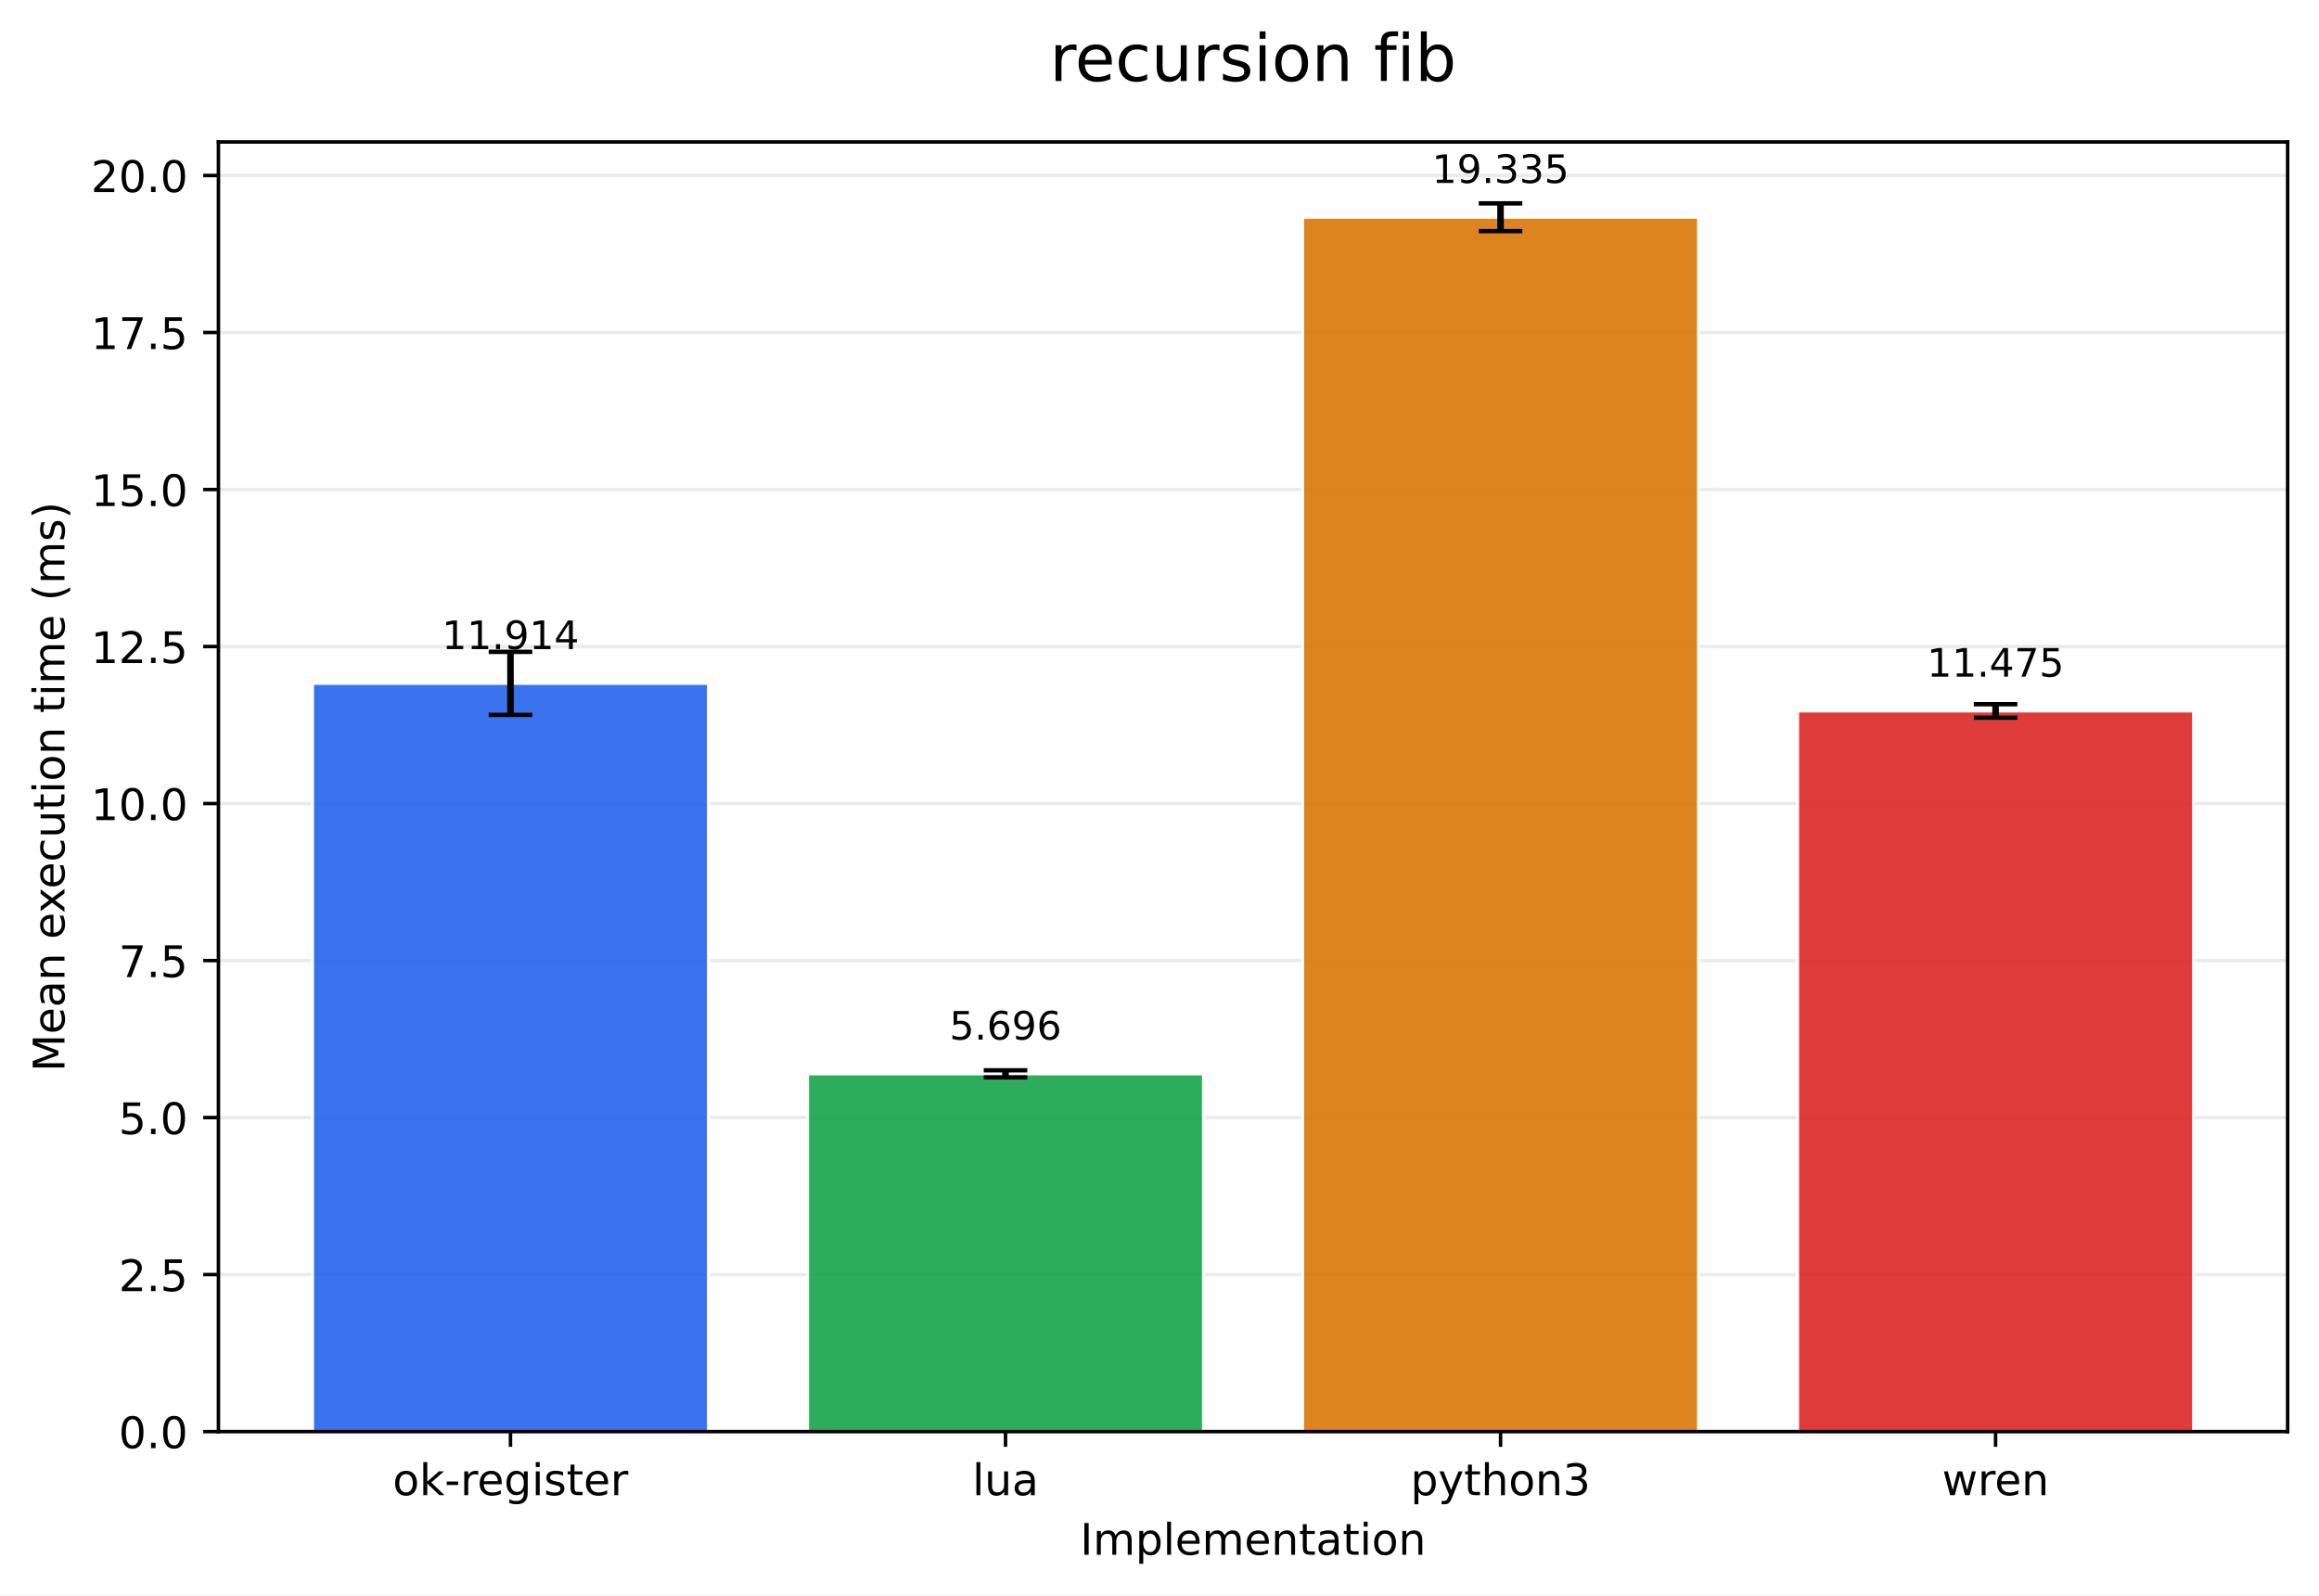
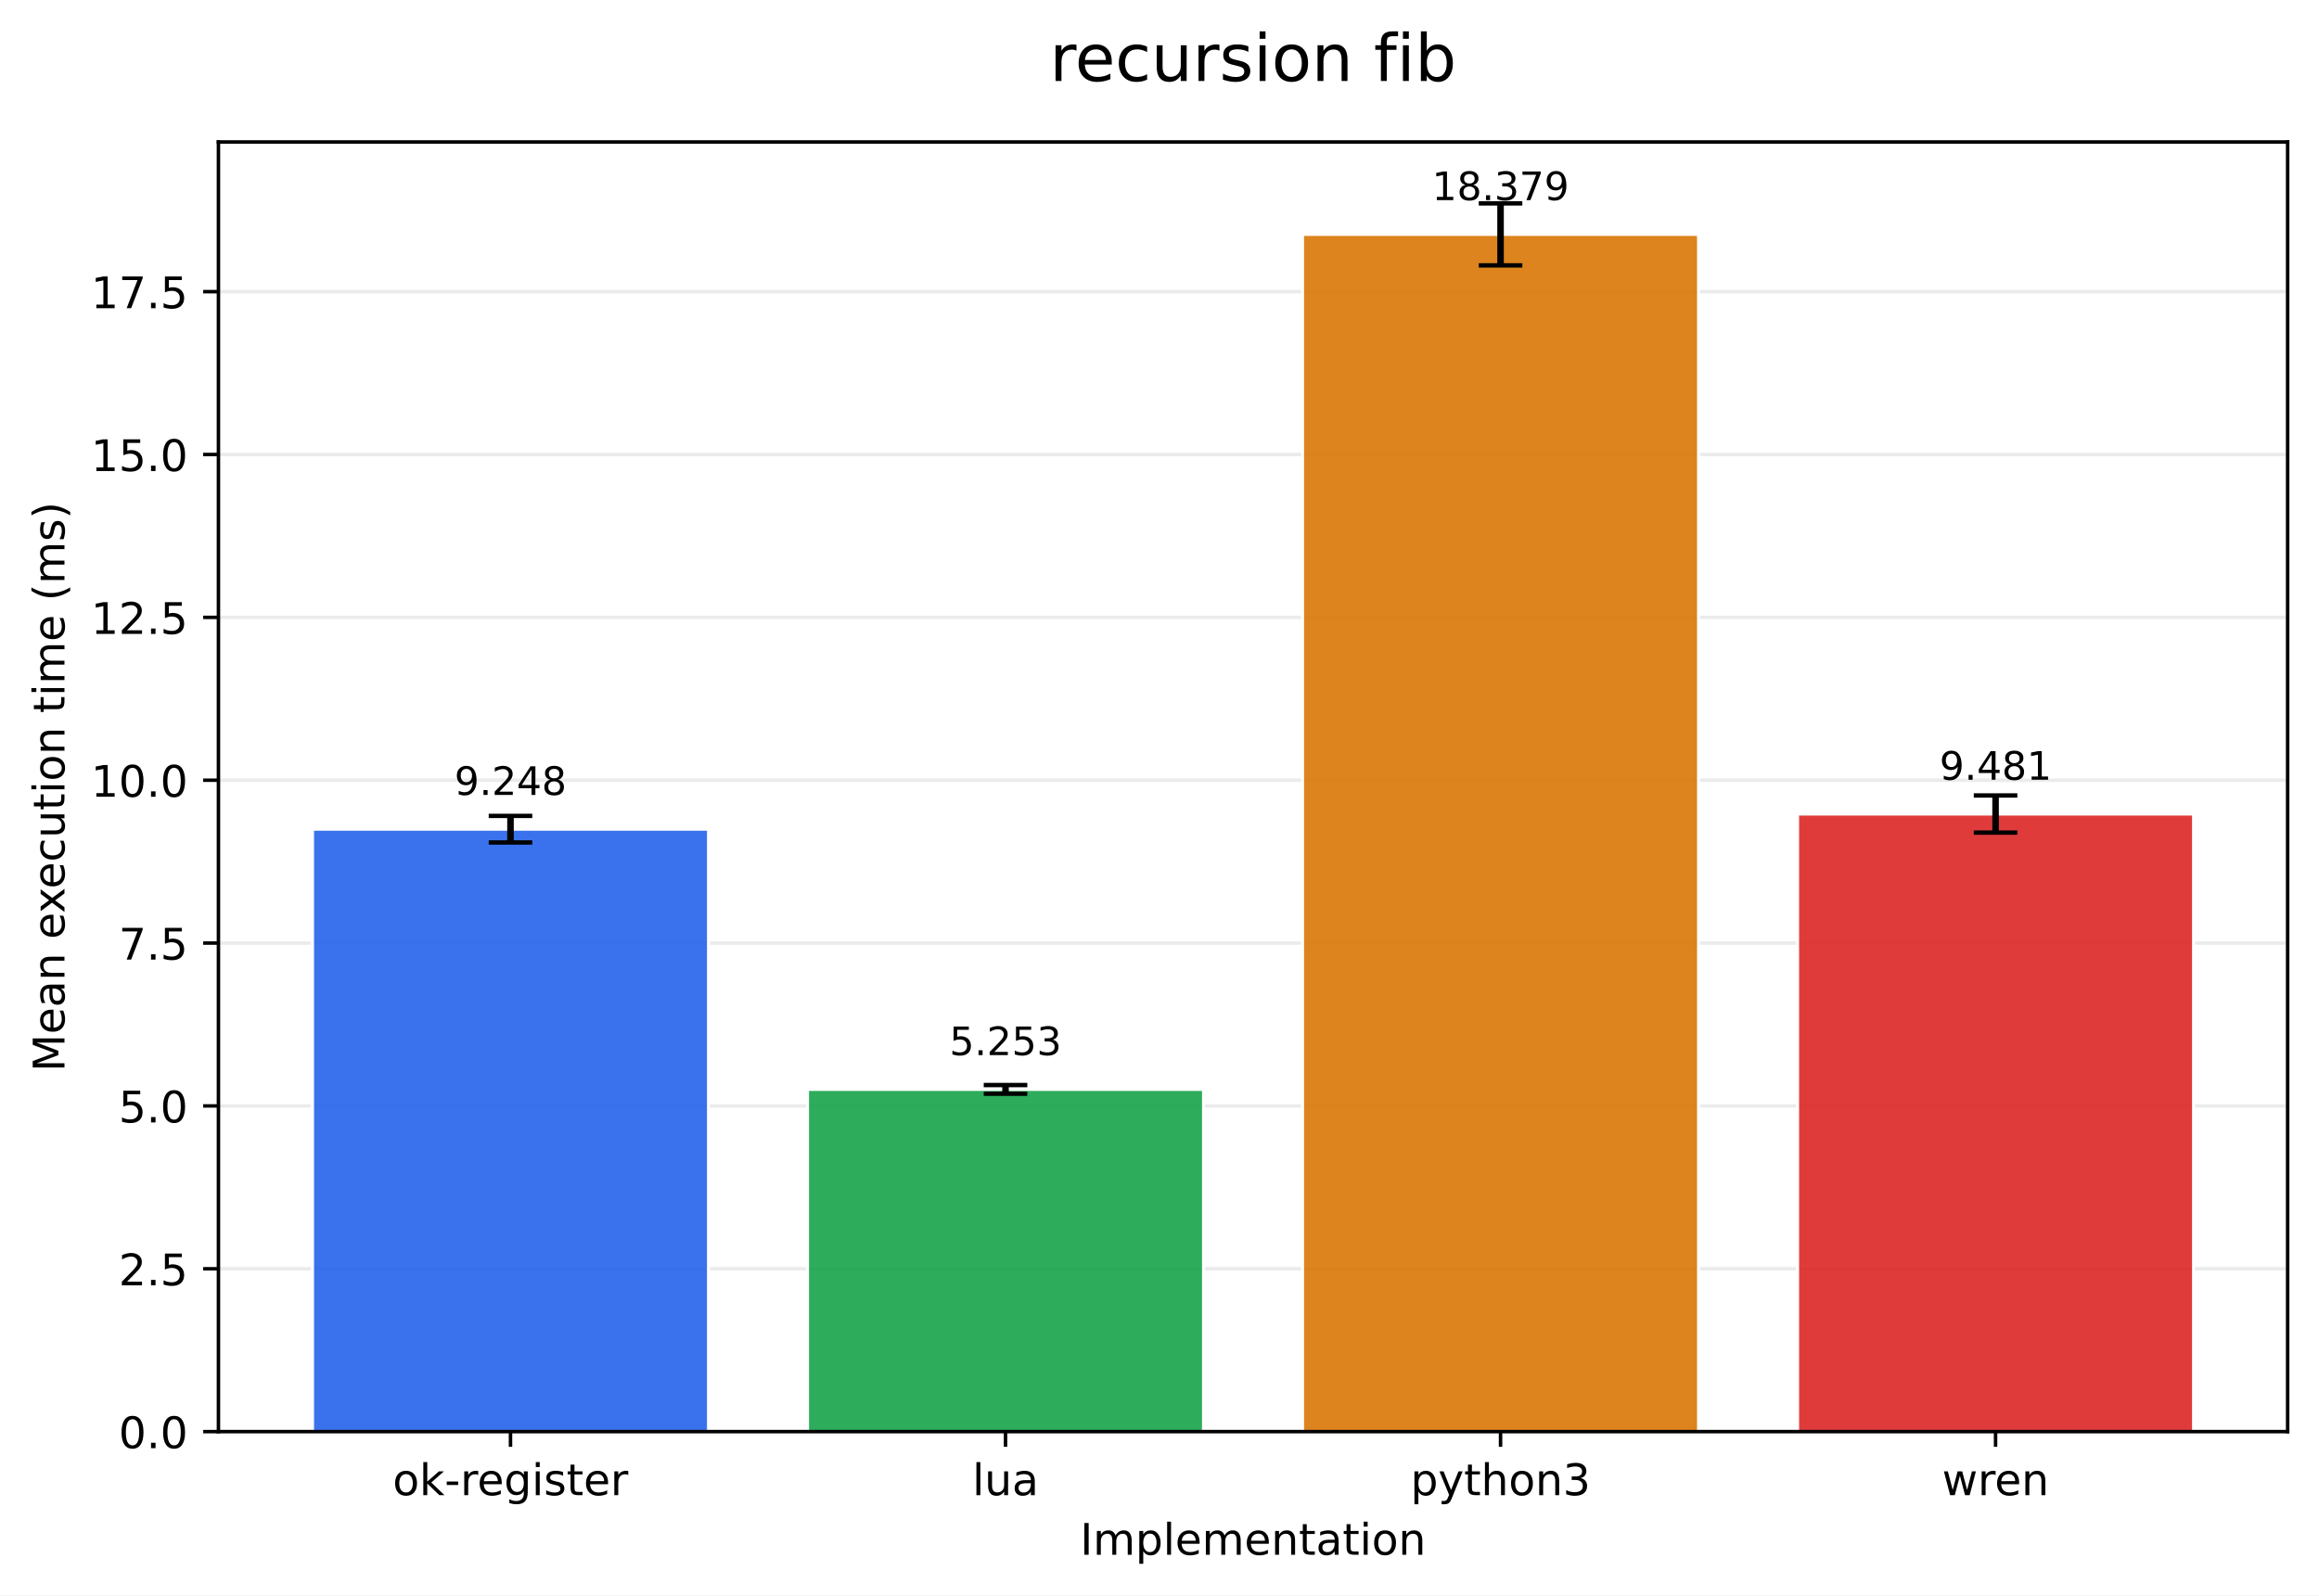
<svg xmlns="http://www.w3.org/2000/svg" xmlns:xlink="http://www.w3.org/1999/xlink" width="532.344pt" height="366.274pt" viewBox="0 0 532.344 366.274" version="1.1">
  <defs>
    <style type="text/css">*{stroke-linejoin: round; stroke-linecap: butt}</style>
  </defs>
  <g id="figure_1">
    <g id="patch_1">
      <path d="M 0 366.274  L 532.344 366.274  L 532.344 0  L 0 0  z " style="fill: #ffffff" />
    </g>
    <g id="axes_1">
      <g id="patch_2">
        <path d="M 50.144 328.718  L 525.144 328.718  L 525.144 32.598  L 50.144 32.598  z " style="fill: #ffffff" />
      </g>
      <g id="matplotlib.axis_1">
        <g id="xtick_1">
          <g id="line2d_1">
            <defs>
-               <path id="m36d4d6c38a" d="M 0 0  L 0 3.5  " style="stroke: #000000; stroke-width: 0.8" />
+               <path id="md637649724" d="M 0 0  L 0 3.5  " style="stroke: #000000; stroke-width: 0.8" />
            </defs>
            <g>
-               <use xlink:href="#m36d4d6c38a" x="117.189" y="328.718" style="stroke: #000000; stroke-width: 0.8" />
+               <use xlink:href="#md637649724" x="117.189" y="328.718" style="stroke: #000000; stroke-width: 0.8" />
            </g>
          </g>
          <g id="text_1">
            <g transform="translate(90.15092 343.3161) scale(0.1 -0.1)">
              <defs>
                <path id="DejaVuSans-6f" d="M 1959 3097  Q 1497 3097 1228 2736  Q 959 2375 959 1747  Q 959 1119 1226 758  Q 1494 397 1959 397  Q 2419 397 2687 759  Q 2956 1122 2956 1747  Q 2956 2369 2687 2733  Q 2419 3097 1959 3097  z M 1959 3584  Q 2709 3584 3137 3096  Q 3566 2609 3566 1747  Q 3566 888 3137 398  Q 2709 -91 1959 -91  Q 1206 -91 779 398  Q 353 888 353 1747  Q 353 2609 779 3096  Q 1206 3584 1959 3584  z " transform="scale(0.015625)" />
                <path id="DejaVuSans-6b" d="M 581 4863  L 1159 4863  L 1159 1991  L 2875 3500  L 3609 3500  L 1753 1863  L 3688 0  L 2938 0  L 1159 1709  L 1159 0  L 581 0  L 581 4863  z " transform="scale(0.015625)" />
                <path id="DejaVuSans-2d" d="M 313 2009  L 1997 2009  L 1997 1497  L 313 1497  L 313 2009  z " transform="scale(0.015625)" />
                <path id="DejaVuSans-72" d="M 2631 2963  Q 2534 3019 2420 3045  Q 2306 3072 2169 3072  Q 1681 3072 1420 2755  Q 1159 2438 1159 1844  L 1159 0  L 581 0  L 581 3500  L 1159 3500  L 1159 2956  Q 1341 3275 1631 3429  Q 1922 3584 2338 3584  Q 2397 3584 2469 3576  Q 2541 3569 2628 3553  L 2631 2963  z " transform="scale(0.015625)" />
                <path id="DejaVuSans-65" d="M 3597 1894  L 3597 1613  L 953 1613  Q 991 1019 1311 708  Q 1631 397 2203 397  Q 2534 397 2845 478  Q 3156 559 3463 722  L 3463 178  Q 3153 47 2828 -22  Q 2503 -91 2169 -91  Q 1331 -91 842 396  Q 353 884 353 1716  Q 353 2575 817 3079  Q 1281 3584 2069 3584  Q 2775 3584 3186 3129  Q 3597 2675 3597 1894  z M 3022 2063  Q 3016 2534 2758 2815  Q 2500 3097 2075 3097  Q 1594 3097 1305 2825  Q 1016 2553 972 2059  L 3022 2063  z " transform="scale(0.015625)" />
                <path id="DejaVuSans-67" d="M 2906 1791  Q 2906 2416 2648 2759  Q 2391 3103 1925 3103  Q 1463 3103 1205 2759  Q 947 2416 947 1791  Q 947 1169 1205 825  Q 1463 481 1925 481  Q 2391 481 2648 825  Q 2906 1169 2906 1791  z M 3481 434  Q 3481 -459 3084 -895  Q 2688 -1331 1869 -1331  Q 1566 -1331 1297 -1286  Q 1028 -1241 775 -1147  L 775 -588  Q 1028 -725 1275 -790  Q 1522 -856 1778 -856  Q 2344 -856 2625 -561  Q 2906 -266 2906 331  L 2906 616  Q 2728 306 2450 153  Q 2172 0 1784 0  Q 1141 0 747 490  Q 353 981 353 1791  Q 353 2603 747 3093  Q 1141 3584 1784 3584  Q 2172 3584 2450 3431  Q 2728 3278 2906 2969  L 2906 3500  L 3481 3500  L 3481 434  z " transform="scale(0.015625)" />
                <path id="DejaVuSans-69" d="M 603 3500  L 1178 3500  L 1178 0  L 603 0  L 603 3500  z M 603 4863  L 1178 4863  L 1178 4134  L 603 4134  L 603 4863  z " transform="scale(0.015625)" />
                <path id="DejaVuSans-73" d="M 2834 3397  L 2834 2853  Q 2591 2978 2328 3040  Q 2066 3103 1784 3103  Q 1356 3103 1142 2972  Q 928 2841 928 2578  Q 928 2378 1081 2264  Q 1234 2150 1697 2047  L 1894 2003  Q 2506 1872 2764 1633  Q 3022 1394 3022 966  Q 3022 478 2636 193  Q 2250 -91 1575 -91  Q 1294 -91 989 -36  Q 684 19 347 128  L 347 722  Q 666 556 975 473  Q 1284 391 1588 391  Q 1994 391 2212 530  Q 2431 669 2431 922  Q 2431 1156 2273 1281  Q 2116 1406 1581 1522  L 1381 1569  Q 847 1681 609 1914  Q 372 2147 372 2553  Q 372 3047 722 3315  Q 1072 3584 1716 3584  Q 2034 3584 2315 3537  Q 2597 3491 2834 3397  z " transform="scale(0.015625)" />
                <path id="DejaVuSans-74" d="M 1172 4494  L 1172 3500  L 2356 3500  L 2356 3053  L 1172 3053  L 1172 1153  Q 1172 725 1289 603  Q 1406 481 1766 481  L 2356 481  L 2356 0  L 1766 0  Q 1100 0 847 248  Q 594 497 594 1153  L 594 3053  L 172 3053  L 172 3500  L 594 3500  L 594 4494  L 1172 4494  z " transform="scale(0.015625)" />
              </defs>
              <use xlink:href="#DejaVuSans-6f" />
              <use xlink:href="#DejaVuSans-6b" transform="translate(61.18164 0)" />
              <use xlink:href="#DejaVuSans-2d" transform="translate(119.0918 0)" />
              <use xlink:href="#DejaVuSans-72" transform="translate(155.1758 0)" />
              <use xlink:href="#DejaVuSans-65" transform="translate(194.0391 0)" />
              <use xlink:href="#DejaVuSans-67" transform="translate(255.5625 0)" />
              <use xlink:href="#DejaVuSans-69" transform="translate(319.0391 0)" />
              <use xlink:href="#DejaVuSans-73" transform="translate(346.8223 0)" />
              <use xlink:href="#DejaVuSans-74" transform="translate(398.9219 0)" />
              <use xlink:href="#DejaVuSans-65" transform="translate(438.1309 0)" />
              <use xlink:href="#DejaVuSans-72" transform="translate(499.6543 0)" />
            </g>
          </g>
        </g>
        <g id="xtick_2">
          <g id="line2d_2">
            <g>
-               <use xlink:href="#m36d4d6c38a" x="230.826" y="328.718" style="stroke: #000000; stroke-width: 0.8" />
+               <use xlink:href="#md637649724" x="230.826" y="328.718" style="stroke: #000000; stroke-width: 0.8" />
            </g>
          </g>
          <g id="text_2">
            <g transform="translate(223.2037 343.3161) scale(0.1 -0.1)">
              <defs>
                <path id="DejaVuSans-6c" d="M 603 4863  L 1178 4863  L 1178 0  L 603 0  L 603 4863  z " transform="scale(0.015625)" />
                <path id="DejaVuSans-75" d="M 544 1381  L 544 3500  L 1119 3500  L 1119 1403  Q 1119 906 1312 657  Q 1506 409 1894 409  Q 2359 409 2629 706  Q 2900 1003 2900 1516  L 2900 3500  L 3475 3500  L 3475 0  L 2900 0  L 2900 538  Q 2691 219 2414 64  Q 2138 -91 1772 -91  Q 1169 -91 856 284  Q 544 659 544 1381  z M 1991 3584  L 1991 3584  z " transform="scale(0.015625)" />
                <path id="DejaVuSans-61" d="M 2194 1759  Q 1497 1759 1228 1600  Q 959 1441 959 1056  Q 959 750 1161 570  Q 1363 391 1709 391  Q 2188 391 2477 730  Q 2766 1069 2766 1631  L 2766 1759  L 2194 1759  z M 3341 1997  L 3341 0  L 2766 0  L 2766 531  Q 2569 213 2275 61  Q 1981 -91 1556 -91  Q 1019 -91 701 211  Q 384 513 384 1019  Q 384 1609 779 1909  Q 1175 2209 1959 2209  L 2766 2209  L 2766 2266  Q 2766 2663 2505 2880  Q 2244 3097 1772 3097  Q 1472 3097 1187 3025  Q 903 2953 641 2809  L 641 3341  Q 956 3463 1253 3523  Q 1550 3584 1831 3584  Q 2591 3584 2966 3190  Q 3341 2797 3341 1997  z " transform="scale(0.015625)" />
              </defs>
              <use xlink:href="#DejaVuSans-6c" />
              <use xlink:href="#DejaVuSans-75" transform="translate(27.7832 0)" />
              <use xlink:href="#DejaVuSans-61" transform="translate(91.16211 0)" />
            </g>
          </g>
        </g>
        <g id="xtick_3">
          <g id="line2d_3">
            <g>
-               <use xlink:href="#m36d4d6c38a" x="344.462" y="328.718" style="stroke: #000000; stroke-width: 0.8" />
+               <use xlink:href="#md637649724" x="344.462" y="328.718" style="stroke: #000000; stroke-width: 0.8" />
            </g>
          </g>
          <g id="text_3">
            <g transform="translate(323.7901 343.3161) scale(0.1 -0.1)">
              <defs>
                <path id="DejaVuSans-70" d="M 1159 525  L 1159 -1331  L 581 -1331  L 581 3500  L 1159 3500  L 1159 2969  Q 1341 3281 1617 3432  Q 1894 3584 2278 3584  Q 2916 3584 3314 3078  Q 3713 2572 3713 1747  Q 3713 922 3314 415  Q 2916 -91 2278 -91  Q 1894 -91 1617 61  Q 1341 213 1159 525  z M 3116 1747  Q 3116 2381 2855 2742  Q 2594 3103 2138 3103  Q 1681 3103 1420 2742  Q 1159 2381 1159 1747  Q 1159 1113 1420 752  Q 1681 391 2138 391  Q 2594 391 2855 752  Q 3116 1113 3116 1747  z " transform="scale(0.015625)" />
                <path id="DejaVuSans-79" d="M 2059 -325  Q 1816 -950 1584 -1140  Q 1353 -1331 966 -1331  L 506 -1331  L 506 -850  L 844 -850  Q 1081 -850 1212 -737  Q 1344 -625 1503 -206  L 1606 56  L 191 3500  L 800 3500  L 1894 763  L 2988 3500  L 3597 3500  L 2059 -325  z " transform="scale(0.015625)" />
                <path id="DejaVuSans-68" d="M 3513 2113  L 3513 0  L 2938 0  L 2938 2094  Q 2938 2591 2744 2837  Q 2550 3084 2163 3084  Q 1697 3084 1428 2787  Q 1159 2491 1159 1978  L 1159 0  L 581 0  L 581 4863  L 1159 4863  L 1159 2956  Q 1366 3272 1645 3428  Q 1925 3584 2291 3584  Q 2894 3584 3203 3211  Q 3513 2838 3513 2113  z " transform="scale(0.015625)" />
                <path id="DejaVuSans-6e" d="M 3513 2113  L 3513 0  L 2938 0  L 2938 2094  Q 2938 2591 2744 2837  Q 2550 3084 2163 3084  Q 1697 3084 1428 2787  Q 1159 2491 1159 1978  L 1159 0  L 581 0  L 581 3500  L 1159 3500  L 1159 2956  Q 1366 3272 1645 3428  Q 1925 3584 2291 3584  Q 2894 3584 3203 3211  Q 3513 2838 3513 2113  z " transform="scale(0.015625)" />
                <path id="DejaVuSans-33" d="M 2597 2516  Q 3050 2419 3304 2112  Q 3559 1806 3559 1356  Q 3559 666 3084 287  Q 2609 -91 1734 -91  Q 1441 -91 1130 -33  Q 819 25 488 141  L 488 750  Q 750 597 1062 519  Q 1375 441 1716 441  Q 2309 441 2620 675  Q 2931 909 2931 1356  Q 2931 1769 2642 2001  Q 2353 2234 1838 2234  L 1294 2234  L 1294 2753  L 1863 2753  Q 2328 2753 2575 2939  Q 2822 3125 2822 3475  Q 2822 3834 2567 4026  Q 2313 4219 1838 4219  Q 1578 4219 1281 4162  Q 984 4106 628 3988  L 628 4550  Q 988 4650 1302 4700  Q 1616 4750 1894 4750  Q 2613 4750 3031 4423  Q 3450 4097 3450 3541  Q 3450 3153 3228 2886  Q 3006 2619 2597 2516  z " transform="scale(0.015625)" />
              </defs>
              <use xlink:href="#DejaVuSans-70" />
              <use xlink:href="#DejaVuSans-79" transform="translate(63.47656 0)" />
              <use xlink:href="#DejaVuSans-74" transform="translate(122.6562 0)" />
              <use xlink:href="#DejaVuSans-68" transform="translate(161.8652 0)" />
              <use xlink:href="#DejaVuSans-6f" transform="translate(225.2441 0)" />
              <use xlink:href="#DejaVuSans-6e" transform="translate(286.4258 0)" />
              <use xlink:href="#DejaVuSans-33" transform="translate(349.8047 0)" />
            </g>
          </g>
        </g>
        <g id="xtick_4">
          <g id="line2d_4">
            <g>
-               <use xlink:href="#m36d4d6c38a" x="458.098" y="328.718" style="stroke: #000000; stroke-width: 0.8" />
+               <use xlink:href="#md637649724" x="458.098" y="328.718" style="stroke: #000000; stroke-width: 0.8" />
            </g>
          </g>
          <g id="text_4">
            <g transform="translate(445.821 343.3161) scale(0.1 -0.1)">
              <defs>
                <path id="DejaVuSans-77" d="M 269 3500  L 844 3500  L 1563 769  L 2278 3500  L 2956 3500  L 3675 769  L 4391 3500  L 4966 3500  L 4050 0  L 3372 0  L 2619 2869  L 1863 0  L 1184 0  L 269 3500  z " transform="scale(0.015625)" />
              </defs>
              <use xlink:href="#DejaVuSans-77" />
              <use xlink:href="#DejaVuSans-72" transform="translate(81.78711 0)" />
              <use xlink:href="#DejaVuSans-65" transform="translate(120.6504 0)" />
              <use xlink:href="#DejaVuSans-6e" transform="translate(182.1738 0)" />
            </g>
          </g>
        </g>
        <g id="text_5">
          <g transform="translate(247.9414 356.9942) scale(0.1 -0.1)">
            <defs>
              <path id="DejaVuSans-49" d="M 628 4666  L 1259 4666  L 1259 0  L 628 0  L 628 4666  z " transform="scale(0.015625)" />
              <path id="DejaVuSans-6d" d="M 3328 2828  Q 3544 3216 3844 3400  Q 4144 3584 4550 3584  Q 5097 3584 5394 3201  Q 5691 2819 5691 2113  L 5691 0  L 5113 0  L 5113 2094  Q 5113 2597 4934 2840  Q 4756 3084 4391 3084  Q 3944 3084 3684 2787  Q 3425 2491 3425 1978  L 3425 0  L 2847 0  L 2847 2094  Q 2847 2600 2669 2842  Q 2491 3084 2119 3084  Q 1678 3084 1418 2786  Q 1159 2488 1159 1978  L 1159 0  L 581 0  L 581 3500  L 1159 3500  L 1159 2956  Q 1356 3278 1631 3431  Q 1906 3584 2284 3584  Q 2666 3584 2933 3390  Q 3200 3197 3328 2828  z " transform="scale(0.015625)" />
            </defs>
            <use xlink:href="#DejaVuSans-49" />
            <use xlink:href="#DejaVuSans-6d" transform="translate(29.49219 0)" />
            <use xlink:href="#DejaVuSans-70" transform="translate(126.9043 0)" />
            <use xlink:href="#DejaVuSans-6c" transform="translate(190.3809 0)" />
            <use xlink:href="#DejaVuSans-65" transform="translate(218.1641 0)" />
            <use xlink:href="#DejaVuSans-6d" transform="translate(279.6875 0)" />
            <use xlink:href="#DejaVuSans-65" transform="translate(377.0996 0)" />
            <use xlink:href="#DejaVuSans-6e" transform="translate(438.623 0)" />
            <use xlink:href="#DejaVuSans-74" transform="translate(502.002 0)" />
            <use xlink:href="#DejaVuSans-61" transform="translate(541.2109 0)" />
            <use xlink:href="#DejaVuSans-74" transform="translate(602.4902 0)" />
            <use xlink:href="#DejaVuSans-69" transform="translate(641.6992 0)" />
            <use xlink:href="#DejaVuSans-6f" transform="translate(669.4824 0)" />
            <use xlink:href="#DejaVuSans-6e" transform="translate(730.6641 0)" />
          </g>
        </g>
      </g>
      <g id="matplotlib.axis_2">
        <g id="ytick_1">
          <g id="line2d_5">
-             <path d="M 50.144 328.718  L 525.144 328.718  " clip-path="url(#p1b2d404559)" style="fill: none; stroke: #b0b0b0; stroke-opacity: 0.25; stroke-width: 0.8; stroke-linecap: square" />
+             <path d="M 50.144 328.718  L 525.144 328.718  " clip-path="url(#pb545b67f2b)" style="fill: none; stroke: #b0b0b0; stroke-opacity: 0.25; stroke-width: 0.8; stroke-linecap: square" />
          </g>
          <g id="line2d_6">
            <defs>
-               <path id="me23bc8ef9c" d="M 0 0  L -3.5 0  " style="stroke: #000000; stroke-width: 0.8" />
+               <path id="m5d4aab7e3c" d="M 0 0  L -3.5 0  " style="stroke: #000000; stroke-width: 0.8" />
            </defs>
            <g>
-               <use xlink:href="#me23bc8ef9c" x="50.144" y="328.718" style="stroke: #000000; stroke-width: 0.8" />
+               <use xlink:href="#m5d4aab7e3c" x="50.144" y="328.718" style="stroke: #000000; stroke-width: 0.8" />
            </g>
          </g>
          <g id="text_6">
            <g transform="translate(27.24063 332.5169) scale(0.1 -0.1)">
              <defs>
                <path id="DejaVuSans-30" d="M 2034 4250  Q 1547 4250 1301 3770  Q 1056 3291 1056 2328  Q 1056 1369 1301 889  Q 1547 409 2034 409  Q 2525 409 2770 889  Q 3016 1369 3016 2328  Q 3016 3291 2770 3770  Q 2525 4250 2034 4250  z M 2034 4750  Q 2819 4750 3233 4129  Q 3647 3509 3647 2328  Q 3647 1150 3233 529  Q 2819 -91 2034 -91  Q 1250 -91 836 529  Q 422 1150 422 2328  Q 422 3509 836 4129  Q 1250 4750 2034 4750  z " transform="scale(0.015625)" />
                <path id="DejaVuSans-2e" d="M 684 794  L 1344 794  L 1344 0  L 684 0  L 684 794  z " transform="scale(0.015625)" />
              </defs>
              <use xlink:href="#DejaVuSans-30" />
              <use xlink:href="#DejaVuSans-2e" transform="translate(63.62305 0)" />
              <use xlink:href="#DejaVuSans-30" transform="translate(95.41016 0)" />
            </g>
          </g>
        </g>
        <g id="ytick_2">
          <g id="line2d_7">
-             <path d="M 50.144 292.665  L 525.144 292.665  " clip-path="url(#p1b2d404559)" style="fill: none; stroke: #b0b0b0; stroke-opacity: 0.25; stroke-width: 0.8; stroke-linecap: square" />
+             <path d="M 50.144 291.325  L 525.144 291.325  " clip-path="url(#pb545b67f2b)" style="fill: none; stroke: #b0b0b0; stroke-opacity: 0.25; stroke-width: 0.8; stroke-linecap: square" />
          </g>
          <g id="line2d_8">
            <g>
-               <use xlink:href="#me23bc8ef9c" x="50.144" y="292.665" style="stroke: #000000; stroke-width: 0.8" />
+               <use xlink:href="#m5d4aab7e3c" x="50.144" y="291.325" style="stroke: #000000; stroke-width: 0.8" />
            </g>
          </g>
          <g id="text_7">
-             <g transform="translate(27.24063 296.4638) scale(0.1 -0.1)">
+             <g transform="translate(27.24063 295.1245) scale(0.1 -0.1)">
              <defs>
                <path id="DejaVuSans-32" d="M 1228 531  L 3431 531  L 3431 0  L 469 0  L 469 531  Q 828 903 1448 1529  Q 2069 2156 2228 2338  Q 2531 2678 2651 2914  Q 2772 3150 2772 3378  Q 2772 3750 2511 3984  Q 2250 4219 1831 4219  Q 1534 4219 1204 4116  Q 875 4013 500 3803  L 500 4441  Q 881 4594 1212 4672  Q 1544 4750 1819 4750  Q 2544 4750 2975 4387  Q 3406 4025 3406 3419  Q 3406 3131 3298 2873  Q 3191 2616 2906 2266  Q 2828 2175 2409 1742  Q 1991 1309 1228 531  z " transform="scale(0.015625)" />
                <path id="DejaVuSans-35" d="M 691 4666  L 3169 4666  L 3169 4134  L 1269 4134  L 1269 2991  Q 1406 3038 1543 3061  Q 1681 3084 1819 3084  Q 2600 3084 3056 2656  Q 3513 2228 3513 1497  Q 3513 744 3044 326  Q 2575 -91 1722 -91  Q 1428 -91 1123 -41  Q 819 9 494 109  L 494 744  Q 775 591 1075 516  Q 1375 441 1709 441  Q 2250 441 2565 725  Q 2881 1009 2881 1497  Q 2881 1984 2565 2268  Q 2250 2553 1709 2553  Q 1456 2553 1204 2497  Q 953 2441 691 2322  L 691 4666  z " transform="scale(0.015625)" />
              </defs>
              <use xlink:href="#DejaVuSans-32" />
              <use xlink:href="#DejaVuSans-2e" transform="translate(63.62305 0)" />
              <use xlink:href="#DejaVuSans-35" transform="translate(95.41016 0)" />
            </g>
          </g>
        </g>
        <g id="ytick_3">
          <g id="line2d_9">
-             <path d="M 50.144 256.612  L 525.144 256.612  " clip-path="url(#p1b2d404559)" style="fill: none; stroke: #b0b0b0; stroke-opacity: 0.25; stroke-width: 0.8; stroke-linecap: square" />
+             <path d="M 50.144 253.933  L 525.144 253.933  " clip-path="url(#pb545b67f2b)" style="fill: none; stroke: #b0b0b0; stroke-opacity: 0.25; stroke-width: 0.8; stroke-linecap: square" />
          </g>
          <g id="line2d_10">
            <g>
-               <use xlink:href="#me23bc8ef9c" x="50.144" y="256.612" style="stroke: #000000; stroke-width: 0.8" />
+               <use xlink:href="#m5d4aab7e3c" x="50.144" y="253.933" style="stroke: #000000; stroke-width: 0.8" />
            </g>
          </g>
          <g id="text_8">
-             <g transform="translate(27.24063 260.4108) scale(0.1 -0.1)">
+             <g transform="translate(27.24063 257.7321) scale(0.1 -0.1)">
              <use xlink:href="#DejaVuSans-35" />
              <use xlink:href="#DejaVuSans-2e" transform="translate(63.62305 0)" />
              <use xlink:href="#DejaVuSans-30" transform="translate(95.41016 0)" />
            </g>
          </g>
        </g>
        <g id="ytick_4">
          <g id="line2d_11">
-             <path d="M 50.144 220.559  L 525.144 220.559  " clip-path="url(#p1b2d404559)" style="fill: none; stroke: #b0b0b0; stroke-opacity: 0.25; stroke-width: 0.8; stroke-linecap: square" />
+             <path d="M 50.144 216.54  L 525.144 216.54  " clip-path="url(#pb545b67f2b)" style="fill: none; stroke: #b0b0b0; stroke-opacity: 0.25; stroke-width: 0.8; stroke-linecap: square" />
          </g>
          <g id="line2d_12">
            <g>
-               <use xlink:href="#me23bc8ef9c" x="50.144" y="220.559" style="stroke: #000000; stroke-width: 0.8" />
+               <use xlink:href="#m5d4aab7e3c" x="50.144" y="216.54" style="stroke: #000000; stroke-width: 0.8" />
            </g>
          </g>
          <g id="text_9">
-             <g transform="translate(27.24063 224.3578) scale(0.1 -0.1)">
+             <g transform="translate(27.24063 220.3396) scale(0.1 -0.1)">
              <defs>
                <path id="DejaVuSans-37" d="M 525 4666  L 3525 4666  L 3525 4397  L 1831 0  L 1172 0  L 2766 4134  L 525 4134  L 525 4666  z " transform="scale(0.015625)" />
              </defs>
              <use xlink:href="#DejaVuSans-37" />
              <use xlink:href="#DejaVuSans-2e" transform="translate(63.62305 0)" />
              <use xlink:href="#DejaVuSans-35" transform="translate(95.41016 0)" />
            </g>
          </g>
        </g>
        <g id="ytick_5">
          <g id="line2d_13">
-             <path d="M 50.144 184.506  L 525.144 184.506  " clip-path="url(#p1b2d404559)" style="fill: none; stroke: #b0b0b0; stroke-opacity: 0.25; stroke-width: 0.8; stroke-linecap: square" />
+             <path d="M 50.144 179.148  L 525.144 179.148  " clip-path="url(#pb545b67f2b)" style="fill: none; stroke: #b0b0b0; stroke-opacity: 0.25; stroke-width: 0.8; stroke-linecap: square" />
          </g>
          <g id="line2d_14">
            <g>
-               <use xlink:href="#me23bc8ef9c" x="50.144" y="184.506" style="stroke: #000000; stroke-width: 0.8" />
+               <use xlink:href="#m5d4aab7e3c" x="50.144" y="179.148" style="stroke: #000000; stroke-width: 0.8" />
            </g>
          </g>
          <g id="text_10">
-             <g transform="translate(20.87813 188.3047) scale(0.1 -0.1)">
+             <g transform="translate(20.87813 182.9472) scale(0.1 -0.1)">
              <defs>
                <path id="DejaVuSans-31" d="M 794 531  L 1825 531  L 1825 4091  L 703 3866  L 703 4441  L 1819 4666  L 2450 4666  L 2450 531  L 3481 531  L 3481 0  L 794 0  L 794 531  z " transform="scale(0.015625)" />
              </defs>
              <use xlink:href="#DejaVuSans-31" />
              <use xlink:href="#DejaVuSans-30" transform="translate(63.62305 0)" />
              <use xlink:href="#DejaVuSans-2e" transform="translate(127.2461 0)" />
              <use xlink:href="#DejaVuSans-30" transform="translate(159.0332 0)" />
            </g>
          </g>
        </g>
        <g id="ytick_6">
          <g id="line2d_15">
-             <path d="M 50.144 148.452  L 525.144 148.452  " clip-path="url(#p1b2d404559)" style="fill: none; stroke: #b0b0b0; stroke-opacity: 0.25; stroke-width: 0.8; stroke-linecap: square" />
+             <path d="M 50.144 141.756  L 525.144 141.756  " clip-path="url(#pb545b67f2b)" style="fill: none; stroke: #b0b0b0; stroke-opacity: 0.25; stroke-width: 0.8; stroke-linecap: square" />
          </g>
          <g id="line2d_16">
            <g>
-               <use xlink:href="#me23bc8ef9c" x="50.144" y="148.452" style="stroke: #000000; stroke-width: 0.8" />
+               <use xlink:href="#m5d4aab7e3c" x="50.144" y="141.756" style="stroke: #000000; stroke-width: 0.8" />
            </g>
          </g>
          <g id="text_11">
-             <g transform="translate(20.87813 152.2517) scale(0.1 -0.1)">
+             <g transform="translate(20.87813 145.5548) scale(0.1 -0.1)">
              <use xlink:href="#DejaVuSans-31" />
              <use xlink:href="#DejaVuSans-32" transform="translate(63.62305 0)" />
              <use xlink:href="#DejaVuSans-2e" transform="translate(127.2461 0)" />
              <use xlink:href="#DejaVuSans-35" transform="translate(159.0332 0)" />
            </g>
          </g>
        </g>
        <g id="ytick_7">
          <g id="line2d_17">
-             <path d="M 50.144 112.399  L 525.144 112.399  " clip-path="url(#p1b2d404559)" style="fill: none; stroke: #b0b0b0; stroke-opacity: 0.25; stroke-width: 0.8; stroke-linecap: square" />
+             <path d="M 50.144 104.363  L 525.144 104.363  " clip-path="url(#pb545b67f2b)" style="fill: none; stroke: #b0b0b0; stroke-opacity: 0.25; stroke-width: 0.8; stroke-linecap: square" />
          </g>
          <g id="line2d_18">
            <g>
-               <use xlink:href="#me23bc8ef9c" x="50.144" y="112.399" style="stroke: #000000; stroke-width: 0.8" />
+               <use xlink:href="#m5d4aab7e3c" x="50.144" y="104.363" style="stroke: #000000; stroke-width: 0.8" />
            </g>
          </g>
          <g id="text_12">
-             <g transform="translate(20.87813 116.1987) scale(0.1 -0.1)">
+             <g transform="translate(20.87813 108.1624) scale(0.1 -0.1)">
              <use xlink:href="#DejaVuSans-31" />
              <use xlink:href="#DejaVuSans-35" transform="translate(63.62305 0)" />
              <use xlink:href="#DejaVuSans-2e" transform="translate(127.2461 0)" />
              <use xlink:href="#DejaVuSans-30" transform="translate(159.0332 0)" />
            </g>
          </g>
        </g>
        <g id="ytick_8">
          <g id="line2d_19">
-             <path d="M 50.144 76.346  L 525.144 76.346  " clip-path="url(#p1b2d404559)" style="fill: none; stroke: #b0b0b0; stroke-opacity: 0.25; stroke-width: 0.8; stroke-linecap: square" />
+             <path d="M 50.144 66.971  L 525.144 66.971  " clip-path="url(#pb545b67f2b)" style="fill: none; stroke: #b0b0b0; stroke-opacity: 0.25; stroke-width: 0.8; stroke-linecap: square" />
          </g>
          <g id="line2d_20">
            <g>
-               <use xlink:href="#me23bc8ef9c" x="50.144" y="76.346" style="stroke: #000000; stroke-width: 0.8" />
+               <use xlink:href="#m5d4aab7e3c" x="50.144" y="66.971" style="stroke: #000000; stroke-width: 0.8" />
            </g>
          </g>
          <g id="text_13">
-             <g transform="translate(20.87813 80.14564) scale(0.1 -0.1)">
+             <g transform="translate(20.87813 70.77001) scale(0.1 -0.1)">
              <use xlink:href="#DejaVuSans-31" />
              <use xlink:href="#DejaVuSans-37" transform="translate(63.62305 0)" />
              <use xlink:href="#DejaVuSans-2e" transform="translate(127.2461 0)" />
              <use xlink:href="#DejaVuSans-35" transform="translate(159.0332 0)" />
            </g>
          </g>
        </g>
-         <g id="ytick_9">
-           <g id="line2d_21">
-             <path d="M 50.144 40.293  L 525.144 40.293  " clip-path="url(#p1b2d404559)" style="fill: none; stroke: #b0b0b0; stroke-opacity: 0.25; stroke-width: 0.8; stroke-linecap: square" />
-           </g>
-           <g id="line2d_22">
-             <g>
-               <use xlink:href="#me23bc8ef9c" x="50.144" y="40.293" style="stroke: #000000; stroke-width: 0.8" />
-             </g>
-           </g>
-           <g id="text_14">
-             <g transform="translate(20.87813 44.0926) scale(0.1 -0.1)">
-               <use xlink:href="#DejaVuSans-32" />
-               <use xlink:href="#DejaVuSans-30" transform="translate(63.62305 0)" />
-               <use xlink:href="#DejaVuSans-2e" transform="translate(127.2461 0)" />
-               <use xlink:href="#DejaVuSans-30" transform="translate(159.0332 0)" />
-             </g>
-           </g>
-         </g>
-         <g id="text_15">
+         <g id="text_14">
          <g transform="translate(14.79844 246.085) rotate(-90) scale(0.1 -0.1)">
            <defs>
              <path id="DejaVuSans-4d" d="M 628 4666  L 1569 4666  L 2759 1491  L 3956 4666  L 4897 4666  L 4897 0  L 4281 0  L 4281 4097  L 3078 897  L 2444 897  L 1241 4097  L 1241 0  L 628 0  L 628 4666  z " transform="scale(0.015625)" />
              <path id="DejaVuSans-20" transform="scale(0.015625)" />
              <path id="DejaVuSans-78" d="M 3513 3500  L 2247 1797  L 3578 0  L 2900 0  L 1881 1375  L 863 0  L 184 0  L 1544 1831  L 300 3500  L 978 3500  L 1906 2253  L 2834 3500  L 3513 3500  z " transform="scale(0.015625)" />
              <path id="DejaVuSans-63" d="M 3122 3366  L 3122 2828  Q 2878 2963 2633 3030  Q 2388 3097 2138 3097  Q 1578 3097 1268 2742  Q 959 2388 959 1747  Q 959 1106 1268 751  Q 1578 397 2138 397  Q 2388 397 2633 464  Q 2878 531 3122 666  L 3122 134  Q 2881 22 2623 -34  Q 2366 -91 2075 -91  Q 1284 -91 818 406  Q 353 903 353 1747  Q 353 2603 823 3093  Q 1294 3584 2113 3584  Q 2378 3584 2631 3529  Q 2884 3475 3122 3366  z " transform="scale(0.015625)" />
              <path id="DejaVuSans-28" d="M 1984 4856  Q 1566 4138 1362 3434  Q 1159 2731 1159 2009  Q 1159 1288 1364 580  Q 1569 -128 1984 -844  L 1484 -844  Q 1016 -109 783 600  Q 550 1309 550 2009  Q 550 2706 781 3412  Q 1013 4119 1484 4856  L 1984 4856  z " transform="scale(0.015625)" />
              <path id="DejaVuSans-29" d="M 513 4856  L 1013 4856  Q 1481 4119 1714 3412  Q 1947 2706 1947 2009  Q 1947 1309 1714 600  Q 1481 -109 1013 -844  L 513 -844  Q 928 -128 1133 580  Q 1338 1288 1338 2009  Q 1338 2731 1133 3434  Q 928 4138 513 4856  z " transform="scale(0.015625)" />
            </defs>
            <use xlink:href="#DejaVuSans-4d" />
            <use xlink:href="#DejaVuSans-65" transform="translate(86.2793 0)" />
            <use xlink:href="#DejaVuSans-61" transform="translate(147.8027 0)" />
            <use xlink:href="#DejaVuSans-6e" transform="translate(209.082 0)" />
            <use xlink:href="#DejaVuSans-20" transform="translate(272.4609 0)" />
            <use xlink:href="#DejaVuSans-65" transform="translate(304.248 0)" />
            <use xlink:href="#DejaVuSans-78" transform="translate(364.0215 0)" />
            <use xlink:href="#DejaVuSans-65" transform="translate(420.0762 0)" />
            <use xlink:href="#DejaVuSans-63" transform="translate(481.5996 0)" />
            <use xlink:href="#DejaVuSans-75" transform="translate(536.5801 0)" />
            <use xlink:href="#DejaVuSans-74" transform="translate(599.959 0)" />
            <use xlink:href="#DejaVuSans-69" transform="translate(639.168 0)" />
            <use xlink:href="#DejaVuSans-6f" transform="translate(666.9512 0)" />
            <use xlink:href="#DejaVuSans-6e" transform="translate(728.1328 0)" />
            <use xlink:href="#DejaVuSans-20" transform="translate(791.5117 0)" />
            <use xlink:href="#DejaVuSans-74" transform="translate(823.2988 0)" />
            <use xlink:href="#DejaVuSans-69" transform="translate(862.5078 0)" />
            <use xlink:href="#DejaVuSans-6d" transform="translate(890.291 0)" />
            <use xlink:href="#DejaVuSans-65" transform="translate(987.7031 0)" />
            <use xlink:href="#DejaVuSans-20" transform="translate(1049.227 0)" />
            <use xlink:href="#DejaVuSans-28" transform="translate(1081.014 0)" />
            <use xlink:href="#DejaVuSans-6d" transform="translate(1120.027 0)" />
            <use xlink:href="#DejaVuSans-73" transform="translate(1217.439 0)" />
            <use xlink:href="#DejaVuSans-29" transform="translate(1269.539 0)" />
          </g>
        </g>
      </g>
      <g id="patch_3">
-         <path d="M 71.735 328.718  L 162.644 328.718  L 162.644 156.908  L 71.735 156.908  z " clip-path="url(#p1b2d404559)" style="fill: #2563eb; opacity: 0.9; stroke: #ffffff; stroke-width: 0.7; stroke-linejoin: miter" />
+         <path d="M 71.735 328.718  L 162.644 328.718  L 162.644 190.397  L 71.735 190.397  z " clip-path="url(#pb545b67f2b)" style="fill: #2563eb; opacity: 0.9; stroke: #ffffff; stroke-width: 0.7; stroke-linejoin: miter" />
      </g>
      <g id="patch_4">
-         <path d="M 185.371 328.718  L 276.28 328.718  L 276.28 246.573  L 185.371 246.573  z " clip-path="url(#p1b2d404559)" style="fill: #16a34a; opacity: 0.9; stroke: #ffffff; stroke-width: 0.7; stroke-linejoin: miter" />
+         <path d="M 185.371 328.718  L 276.28 328.718  L 276.28 250.142  L 185.371 250.142  z " clip-path="url(#pb545b67f2b)" style="fill: #16a34a; opacity: 0.9; stroke: #ffffff; stroke-width: 0.7; stroke-linejoin: miter" />
      </g>
      <g id="patch_5">
-         <path d="M 299.007 328.718  L 389.916 328.718  L 389.916 49.882  L 299.007 49.882  z " clip-path="url(#p1b2d404559)" style="fill: #d97706; opacity: 0.9; stroke: #ffffff; stroke-width: 0.7; stroke-linejoin: miter" />
+         <path d="M 299.007 328.718  L 389.916 328.718  L 389.916 53.818  L 299.007 53.818  z " clip-path="url(#pb545b67f2b)" style="fill: #d97706; opacity: 0.9; stroke: #ffffff; stroke-width: 0.7; stroke-linejoin: miter" />
      </g>
      <g id="patch_6">
-         <path d="M 412.644 328.718  L 503.553 328.718  L 503.553 163.241  L 412.644 163.241  z " clip-path="url(#p1b2d404559)" style="fill: #dc2626; opacity: 0.9; stroke: #ffffff; stroke-width: 0.7; stroke-linejoin: miter" />
+         <path d="M 412.644 328.718  L 503.553 328.718  L 503.553 186.913  L 412.644 186.913  z " clip-path="url(#pb545b67f2b)" style="fill: #dc2626; opacity: 0.9; stroke: #ffffff; stroke-width: 0.7; stroke-linejoin: miter" />
      </g>
      <g id="LineCollection_1">
-         <path d="M 117.189 164.144  L 117.189 149.673  " clip-path="url(#p1b2d404559)" style="fill: none; stroke: #000000; stroke-width: 1.5" />
-         <path d="M 230.826 247.389  L 230.826 245.757  " clip-path="url(#p1b2d404559)" style="fill: none; stroke: #000000; stroke-width: 1.5" />
-         <path d="M 344.462 53.066  L 344.462 46.699  " clip-path="url(#p1b2d404559)" style="fill: none; stroke: #000000; stroke-width: 1.5" />
-         <path d="M 458.098 164.783  L 458.098 161.7  " clip-path="url(#p1b2d404559)" style="fill: none; stroke: #000000; stroke-width: 1.5" />
-       </g>
-       <g id="line2d_23">
+         <path d="M 117.189 193.45  L 117.189 187.345  " clip-path="url(#pb545b67f2b)" style="fill: none; stroke: #000000; stroke-width: 1.5" />
+         <path d="M 230.826 251.139  L 230.826 249.145  " clip-path="url(#pb545b67f2b)" style="fill: none; stroke: #000000; stroke-width: 1.5" />
+         <path d="M 344.462 60.938  L 344.462 46.699  " clip-path="url(#pb545b67f2b)" style="fill: none; stroke: #000000; stroke-width: 1.5" />
+         <path d="M 458.098 191.175  L 458.098 182.651  " clip-path="url(#pb545b67f2b)" style="fill: none; stroke: #000000; stroke-width: 1.5" />
+       </g>
+       <g id="line2d_21">
        <defs>
-           <path id="m6cddb75dd4" d="M 5 0  L -5 -0  " style="stroke: #000000" />
+           <path id="m9efecb51d1" d="M 5 0  L -5 -0  " style="stroke: #000000" />
        </defs>
-         <g clip-path="url(#p1b2d404559)">
-           <use xlink:href="#m6cddb75dd4" x="117.189" y="164.144" style="fill: #1f77b4; stroke: #000000" />
-           <use xlink:href="#m6cddb75dd4" x="230.826" y="247.389" style="fill: #1f77b4; stroke: #000000" />
-           <use xlink:href="#m6cddb75dd4" x="344.462" y="53.066" style="fill: #1f77b4; stroke: #000000" />
-           <use xlink:href="#m6cddb75dd4" x="458.098" y="164.783" style="fill: #1f77b4; stroke: #000000" />
-         </g>
-       </g>
-       <g id="line2d_24">
-         <g clip-path="url(#p1b2d404559)">
-           <use xlink:href="#m6cddb75dd4" x="117.189" y="149.673" style="fill: #1f77b4; stroke: #000000" />
-           <use xlink:href="#m6cddb75dd4" x="230.826" y="245.757" style="fill: #1f77b4; stroke: #000000" />
-           <use xlink:href="#m6cddb75dd4" x="344.462" y="46.699" style="fill: #1f77b4; stroke: #000000" />
-           <use xlink:href="#m6cddb75dd4" x="458.098" y="161.7" style="fill: #1f77b4; stroke: #000000" />
+         <g clip-path="url(#pb545b67f2b)">
+           <use xlink:href="#m9efecb51d1" x="117.189" y="193.45" style="fill: #1f77b4; stroke: #000000" />
+           <use xlink:href="#m9efecb51d1" x="230.826" y="251.139" style="fill: #1f77b4; stroke: #000000" />
+           <use xlink:href="#m9efecb51d1" x="344.462" y="60.938" style="fill: #1f77b4; stroke: #000000" />
+           <use xlink:href="#m9efecb51d1" x="458.098" y="191.175" style="fill: #1f77b4; stroke: #000000" />
+         </g>
+       </g>
+       <g id="line2d_22">
+         <g clip-path="url(#pb545b67f2b)">
+           <use xlink:href="#m9efecb51d1" x="117.189" y="187.345" style="fill: #1f77b4; stroke: #000000" />
+           <use xlink:href="#m9efecb51d1" x="230.826" y="249.145" style="fill: #1f77b4; stroke: #000000" />
+           <use xlink:href="#m9efecb51d1" x="344.462" y="46.699" style="fill: #1f77b4; stroke: #000000" />
+           <use xlink:href="#m9efecb51d1" x="458.098" y="182.651" style="fill: #1f77b4; stroke: #000000" />
        </g>
      </g>
      <g id="patch_7">
        <path d="M 50.144 328.718  L 50.144 32.598  " style="fill: none; stroke: #000000; stroke-width: 0.8; stroke-linejoin: miter; stroke-linecap: square" />
      </g>
      <g id="patch_8">
        <path d="M 525.144 328.718  L 525.144 32.598  " style="fill: none; stroke: #000000; stroke-width: 0.8; stroke-linejoin: miter; stroke-linecap: square" />
      </g>
      <g id="patch_9">
        <path d="M 50.144 328.718  L 525.144 328.718  " style="fill: none; stroke: #000000; stroke-width: 0.8; stroke-linejoin: miter; stroke-linecap: square" />
      </g>
      <g id="patch_10">
        <path d="M 50.144 32.598  L 525.144 32.598  " style="fill: none; stroke: #000000; stroke-width: 0.8; stroke-linejoin: miter; stroke-linecap: square" />
      </g>
-       <g id="text_16">
-         <g transform="translate(101.4434 149.0365) scale(0.09 -0.09)">
+       <g id="text_15">
+         <g transform="translate(104.3065 182.5256) scale(0.09 -0.09)">
          <defs>
            <path id="DejaVuSans-39" d="M 703 97  L 703 672  Q 941 559 1184 500  Q 1428 441 1663 441  Q 2288 441 2617 861  Q 2947 1281 2994 2138  Q 2813 1869 2534 1725  Q 2256 1581 1919 1581  Q 1219 1581 811 2004  Q 403 2428 403 3163  Q 403 3881 828 4315  Q 1253 4750 1959 4750  Q 2769 4750 3195 4129  Q 3622 3509 3622 2328  Q 3622 1225 3098 567  Q 2575 -91 1691 -91  Q 1453 -91 1209 -44  Q 966 3 703 97  z M 1959 2075  Q 2384 2075 2632 2365  Q 2881 2656 2881 3163  Q 2881 3666 2632 3958  Q 2384 4250 1959 4250  Q 1534 4250 1286 3958  Q 1038 3666 1038 3163  Q 1038 2656 1286 2365  Q 1534 2075 1959 2075  z " transform="scale(0.015625)" />
            <path id="DejaVuSans-34" d="M 2419 4116  L 825 1625  L 2419 1625  L 2419 4116  z M 2253 4666  L 3047 4666  L 3047 1625  L 3713 1625  L 3713 1100  L 3047 1100  L 3047 0  L 2419 0  L 2419 1100  L 313 1100  L 313 1709  L 2253 4666  z " transform="scale(0.015625)" />
+             <path id="DejaVuSans-38" d="M 2034 2216  Q 1584 2216 1326 1975  Q 1069 1734 1069 1313  Q 1069 891 1326 650  Q 1584 409 2034 409  Q 2484 409 2743 651  Q 3003 894 3003 1313  Q 3003 1734 2745 1975  Q 2488 2216 2034 2216  z M 1403 2484  Q 997 2584 770 2862  Q 544 3141 544 3541  Q 544 4100 942 4425  Q 1341 4750 2034 4750  Q 2731 4750 3128 4425  Q 3525 4100 3525 3541  Q 3525 3141 3298 2862  Q 3072 2584 2669 2484  Q 3125 2378 3379 2068  Q 3634 1759 3634 1313  Q 3634 634 3220 271  Q 2806 -91 2034 -91  Q 1263 -91 848 271  Q 434 634 434 1313  Q 434 1759 690 2068  Q 947 2378 1403 2484  z M 1172 3481  Q 1172 3119 1398 2916  Q 1625 2713 2034 2713  Q 2441 2713 2670 2916  Q 2900 3119 2900 3481  Q 2900 3844 2670 4047  Q 2441 4250 2034 4250  Q 1625 4250 1398 4047  Q 1172 3844 1172 3481  z " transform="scale(0.015625)" />
          </defs>
-           <use xlink:href="#DejaVuSans-31" />
-           <use xlink:href="#DejaVuSans-31" transform="translate(63.62305 0)" />
-           <use xlink:href="#DejaVuSans-2e" transform="translate(127.2461 0)" />
-           <use xlink:href="#DejaVuSans-39" transform="translate(159.0332 0)" />
-           <use xlink:href="#DejaVuSans-31" transform="translate(222.6562 0)" />
-           <use xlink:href="#DejaVuSans-34" transform="translate(286.2793 0)" />
-         </g>
-       </g>
-       <g id="text_17">
-         <g transform="translate(217.9429 238.7013) scale(0.09 -0.09)">
-           <defs>
-             <path id="DejaVuSans-36" d="M 2113 2584  Q 1688 2584 1439 2293  Q 1191 2003 1191 1497  Q 1191 994 1439 701  Q 1688 409 2113 409  Q 2538 409 2786 701  Q 3034 994 3034 1497  Q 3034 2003 2786 2293  Q 2538 2584 2113 2584  z M 3366 4563  L 3366 3988  Q 3128 4100 2886 4159  Q 2644 4219 2406 4219  Q 1781 4219 1451 3797  Q 1122 3375 1075 2522  Q 1259 2794 1537 2939  Q 1816 3084 2150 3084  Q 2853 3084 3261 2657  Q 3669 2231 3669 1497  Q 3669 778 3244 343  Q 2819 -91 2113 -91  Q 1303 -91 875 529  Q 447 1150 447 2328  Q 447 3434 972 4092  Q 1497 4750 2381 4750  Q 2619 4750 2861 4703  Q 3103 4656 3366 4563  z " transform="scale(0.015625)" />
-           </defs>
+           <use xlink:href="#DejaVuSans-39" />
+           <use xlink:href="#DejaVuSans-2e" transform="translate(63.62305 0)" />
+           <use xlink:href="#DejaVuSans-32" transform="translate(95.41016 0)" />
+           <use xlink:href="#DejaVuSans-34" transform="translate(159.0332 0)" />
+           <use xlink:href="#DejaVuSans-38" transform="translate(222.6562 0)" />
+         </g>
+       </g>
+       <g id="text_16">
+         <g transform="translate(217.9429 242.27) scale(0.09 -0.09)">
          <use xlink:href="#DejaVuSans-35" />
          <use xlink:href="#DejaVuSans-2e" transform="translate(63.62305 0)" />
-           <use xlink:href="#DejaVuSans-36" transform="translate(95.41016 0)" />
-           <use xlink:href="#DejaVuSans-39" transform="translate(159.0332 0)" />
-           <use xlink:href="#DejaVuSans-36" transform="translate(222.6562 0)" />
-         </g>
-       </g>
-       <g id="text_18">
-         <g transform="translate(328.7162 42.0107) scale(0.09 -0.09)">
+           <use xlink:href="#DejaVuSans-32" transform="translate(95.41016 0)" />
+           <use xlink:href="#DejaVuSans-35" transform="translate(159.0332 0)" />
+           <use xlink:href="#DejaVuSans-33" transform="translate(222.6562 0)" />
+         </g>
+       </g>
+       <g id="text_17">
+         <g transform="translate(328.7162 45.94669) scale(0.09 -0.09)">
          <use xlink:href="#DejaVuSans-31" />
-           <use xlink:href="#DejaVuSans-39" transform="translate(63.62305 0)" />
+           <use xlink:href="#DejaVuSans-38" transform="translate(63.62305 0)" />
          <use xlink:href="#DejaVuSans-2e" transform="translate(127.2461 0)" />
          <use xlink:href="#DejaVuSans-33" transform="translate(159.0332 0)" />
-           <use xlink:href="#DejaVuSans-33" transform="translate(222.6562 0)" />
-           <use xlink:href="#DejaVuSans-35" transform="translate(286.2793 0)" />
+           <use xlink:href="#DejaVuSans-37" transform="translate(222.6562 0)" />
+           <use xlink:href="#DejaVuSans-39" transform="translate(286.2793 0)" />
+         </g>
+       </g>
+       <g id="text_18">
+         <g transform="translate(445.2156 179.0417) scale(0.09 -0.09)">
+           <use xlink:href="#DejaVuSans-39" />
+           <use xlink:href="#DejaVuSans-2e" transform="translate(63.62305 0)" />
+           <use xlink:href="#DejaVuSans-34" transform="translate(95.41016 0)" />
+           <use xlink:href="#DejaVuSans-38" transform="translate(159.0332 0)" />
+           <use xlink:href="#DejaVuSans-31" transform="translate(222.6562 0)" />
        </g>
      </g>
      <g id="text_19">
-         <g transform="translate(442.3525 155.3695) scale(0.09 -0.09)">
-           <use xlink:href="#DejaVuSans-31" />
-           <use xlink:href="#DejaVuSans-31" transform="translate(63.62305 0)" />
-           <use xlink:href="#DejaVuSans-2e" transform="translate(127.2461 0)" />
-           <use xlink:href="#DejaVuSans-34" transform="translate(159.0332 0)" />
-           <use xlink:href="#DejaVuSans-37" transform="translate(222.6562 0)" />
-           <use xlink:href="#DejaVuSans-35" transform="translate(286.2793 0)" />
-         </g>
-       </g>
-       <g id="text_20">
        <g transform="translate(240.9527 18.59766) scale(0.15 -0.15)">
          <defs>
            <path id="DejaVuSans-66" d="M 2375 4863  L 2375 4384  L 1825 4384  Q 1516 4384 1395 4259  Q 1275 4134 1275 3809  L 1275 3500  L 2222 3500  L 2222 3053  L 1275 3053  L 1275 0  L 697 0  L 697 3053  L 147 3053  L 147 3500  L 697 3500  L 697 3744  Q 697 4328 969 4595  Q 1241 4863 1831 4863  L 2375 4863  z " transform="scale(0.015625)" />
            <path id="DejaVuSans-62" d="M 3116 1747  Q 3116 2381 2855 2742  Q 2594 3103 2138 3103  Q 1681 3103 1420 2742  Q 1159 2381 1159 1747  Q 1159 1113 1420 752  Q 1681 391 2138 391  Q 2594 391 2855 752  Q 3116 1113 3116 1747  z M 1159 2969  Q 1341 3281 1617 3432  Q 1894 3584 2278 3584  Q 2916 3584 3314 3078  Q 3713 2572 3713 1747  Q 3713 922 3314 415  Q 2916 -91 2278 -91  Q 1894 -91 1617 61  Q 1341 213 1159 525  L 1159 0  L 581 0  L 581 4863  L 1159 4863  L 1159 2969  z " transform="scale(0.015625)" />
          </defs>
          <use xlink:href="#DejaVuSans-72" />
          <use xlink:href="#DejaVuSans-65" transform="translate(38.86328 0)" />
          <use xlink:href="#DejaVuSans-63" transform="translate(100.3867 0)" />
          <use xlink:href="#DejaVuSans-75" transform="translate(155.3672 0)" />
          <use xlink:href="#DejaVuSans-72" transform="translate(218.7461 0)" />
          <use xlink:href="#DejaVuSans-73" transform="translate(259.8594 0)" />
          <use xlink:href="#DejaVuSans-69" transform="translate(311.959 0)" />
          <use xlink:href="#DejaVuSans-6f" transform="translate(339.7422 0)" />
          <use xlink:href="#DejaVuSans-6e" transform="translate(400.9238 0)" />
          <use xlink:href="#DejaVuSans-20" transform="translate(464.3027 0)" />
          <use xlink:href="#DejaVuSans-66" transform="translate(496.0898 0)" />
          <use xlink:href="#DejaVuSans-69" transform="translate(531.2949 0)" />
          <use xlink:href="#DejaVuSans-62" transform="translate(559.0781 0)" />
        </g>
      </g>
    </g>
  </g>
  <defs>
-     <clipPath id="p1b2d404559">
+     <clipPath id="pb545b67f2b">
      <rect x="50.144" y="32.598" width="475" height="296.12" />
    </clipPath>
  </defs>
</svg>
